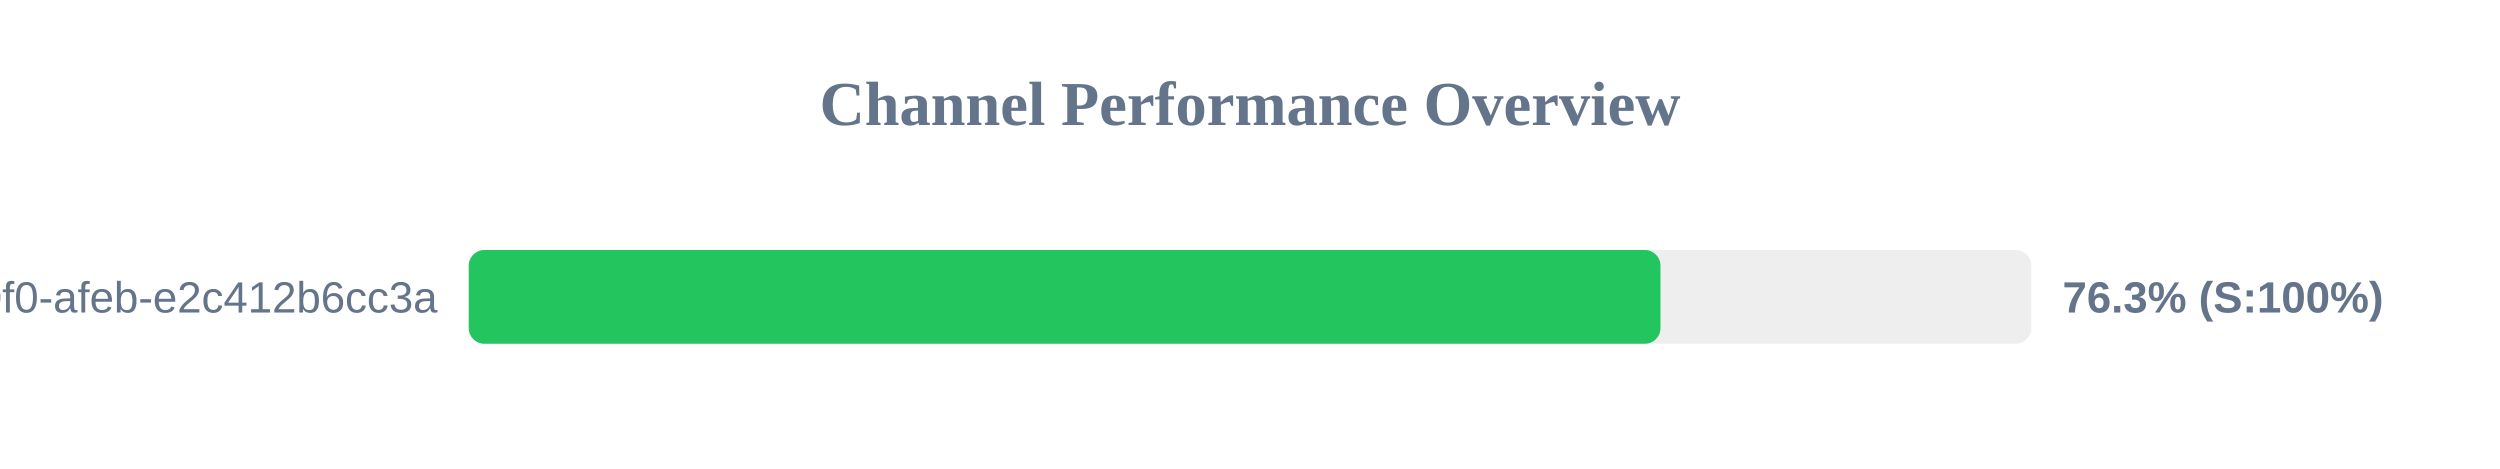
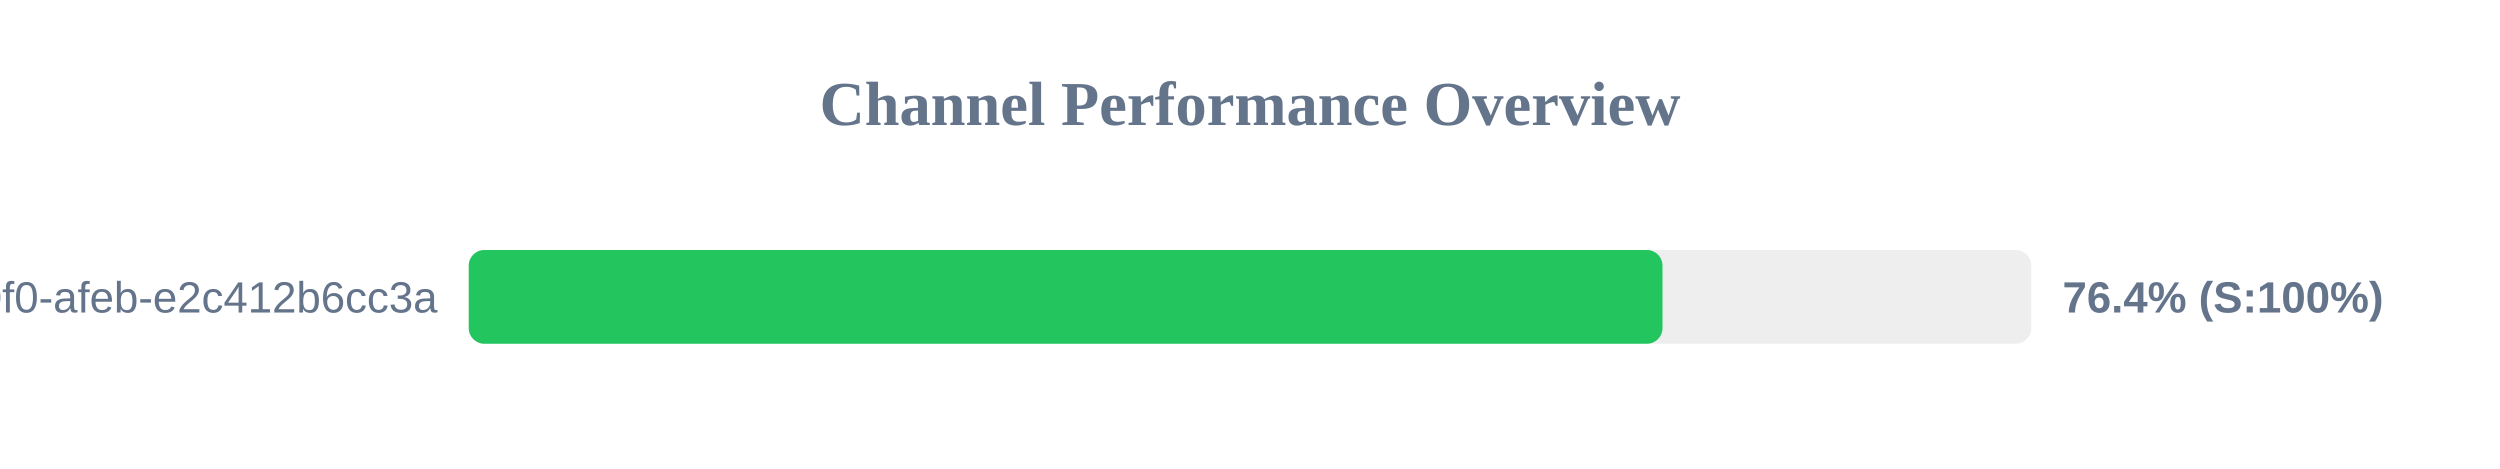
<svg xmlns="http://www.w3.org/2000/svg" width="800" height="150" version="1.1">
  <style>
        .row { font: 14px Arial; fill: #64748b; }
        .score { font: bold 14px Arial; fill: #64748b; }
    </style>
  <text x="400" y="40" text-anchor="middle" font-size="20px" font-weight="bold" fill="#64748b">Channel Performance Overview</text>
  <rect x="150" y="80" width="500" height="30" fill="#eee" rx="5" />
-   <rect x="150" y="80" width="381.35" height="30" fill="#22c55e" rx="5" />
+   <rect x="150" y="80" width="382.0" height="30" fill="#22c55e" rx="5" />
  <text x="140" y="100" text-anchor="end" class="row">?uuid=c6e02cd8-ce11-40f0-afeb-e2c412b6cc3a</text>
-   <text x="660" y="100" text-anchor="start" class="score">76.3% (S:100%)</text>
+   <text x="660" y="100" text-anchor="start" class="score">76.4% (S:100%)</text>
</svg>
